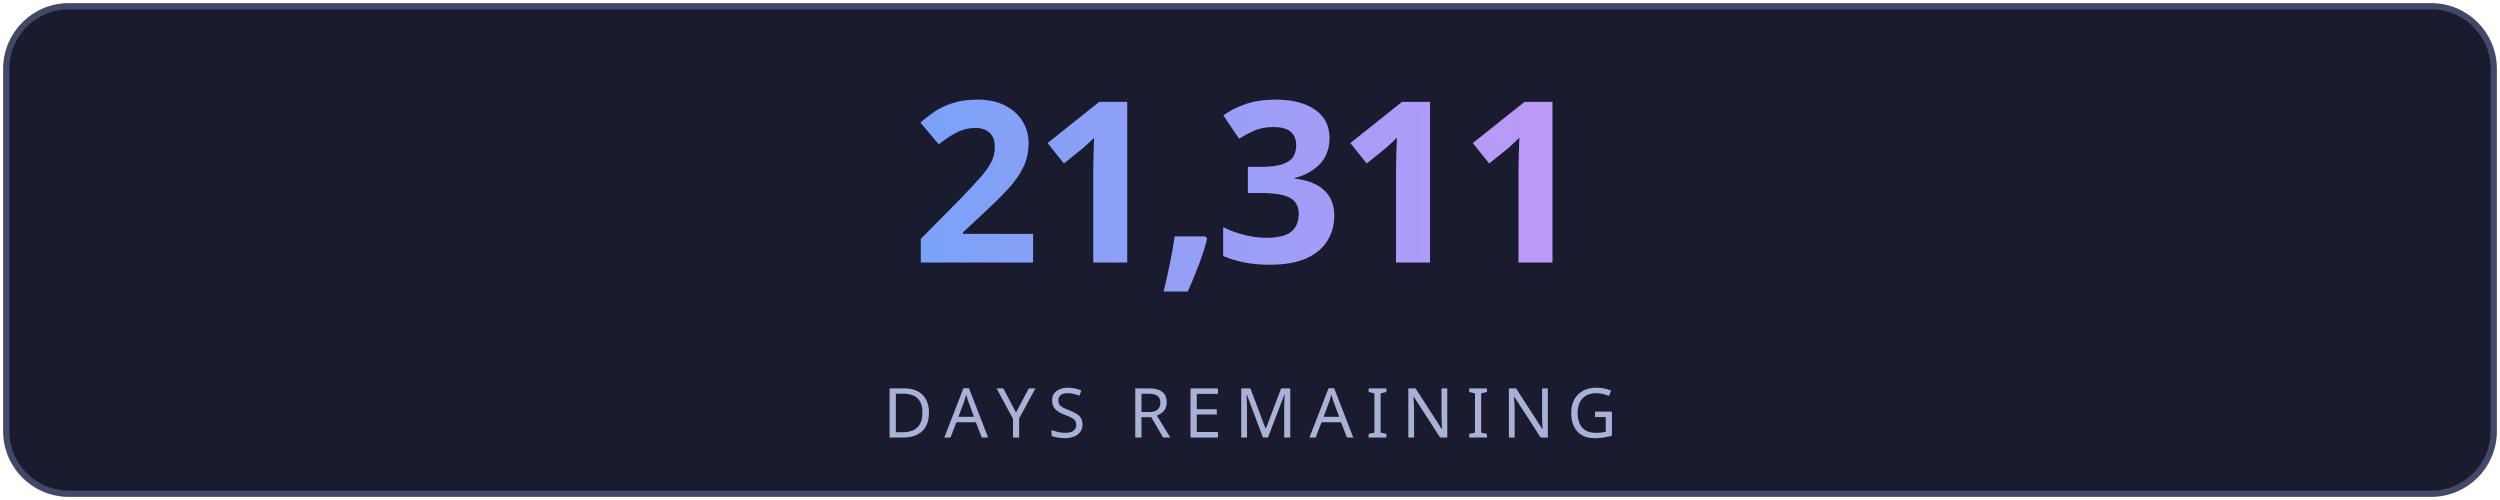
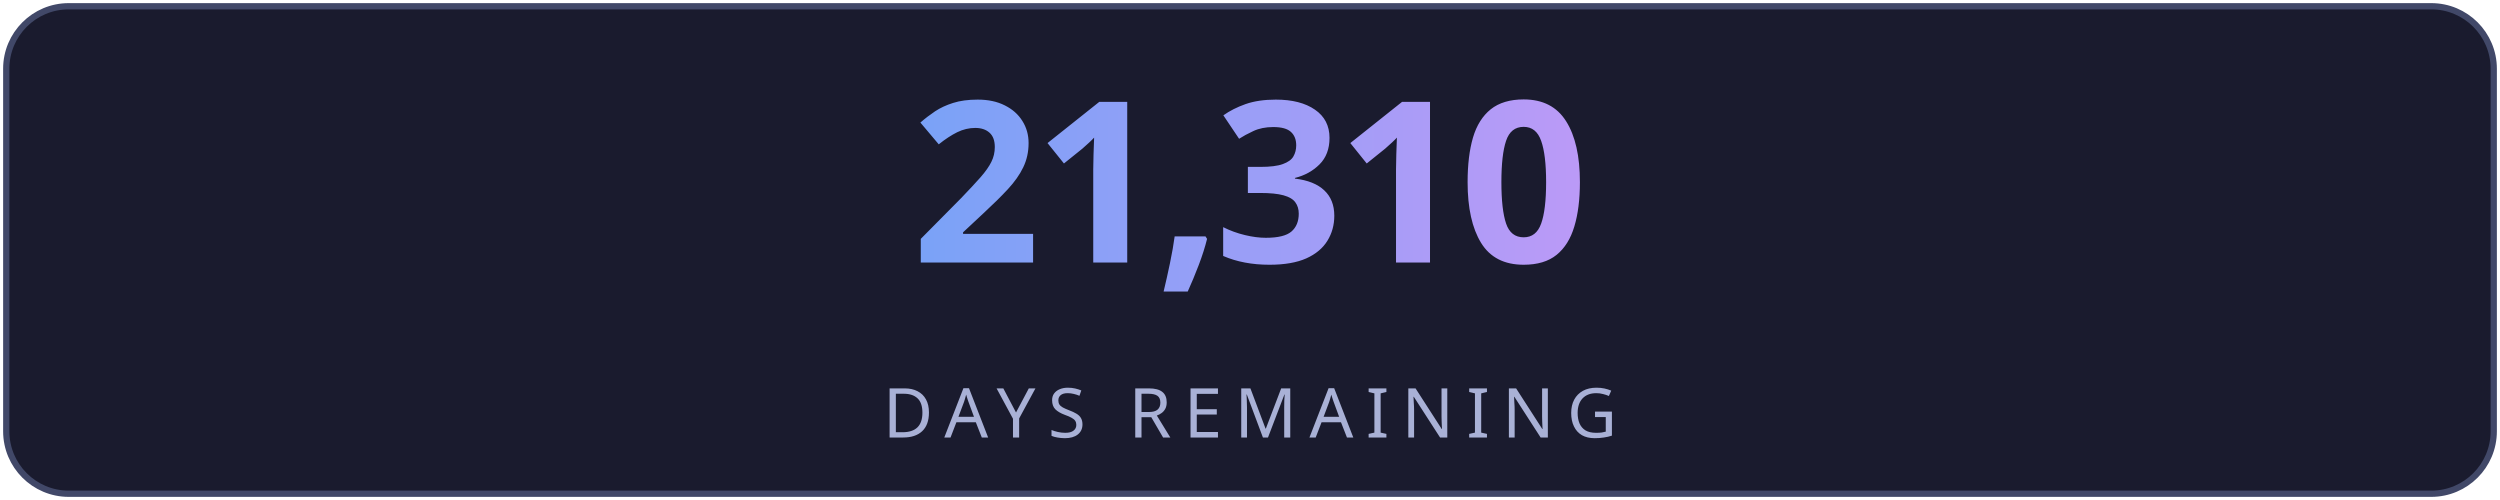
<svg xmlns="http://www.w3.org/2000/svg" width="400" height="80" viewBox="0 0 400 80" fill="none">
  <defs>
    <linearGradient id="g" x1="0" y1="0" x2="1" y2="0">
      <stop offset="0%" stop-color="#7aa2f7" />
      <stop offset="100%" stop-color="#bb9af7" />
    </linearGradient>
    <linearGradient id="lg" x1="0" y1="0" x2="1" y2="0">
      <stop offset="0%" stop-color="#7aa2f7" stop-opacity="0" />
      <stop offset="50%" stop-color="#7aa2f7" stop-opacity="0.6" />
      <stop offset="100%" stop-color="#bb9af7" stop-opacity="0" />
    </linearGradient>
    <filter id="glow">
      <feGaussianBlur stdDeviation="3" result="blur" />
      <feMerge>
        <feMergeNode in="blur" />
        <feMergeNode in="SourceGraphic" />
      </feMerge>
    </filter>
  </defs>
  <rect fill="#1a1b2e" stroke="#414868" x="1" y="1" width="398" height="78" rx="10" stroke-width="1" />
-   <text fill="url(#g)" x="200" y="42" font-size="36" font-weight="700" text-anchor="middle" font-family="'Segoe UI', system-ui, sans-serif" letter-spacing="-1">21,311</text>
+   <text fill="url(#g)" x="200" y="42" font-size="36" font-weight="700" text-anchor="middle" font-family="'Segoe UI', system-ui, sans-serif" letter-spacing="-1">21,310</text>
  <line x1="110" y1="54" x2="290" y2="54" stroke="url(#lg)" stroke-width="1" />
  <text fill="#a9b1d6" x="200" y="70" font-size="11" text-anchor="middle" font-family="'Segoe UI', system-ui, sans-serif" letter-spacing="2">DAYS REMAINING</text>
</svg>
